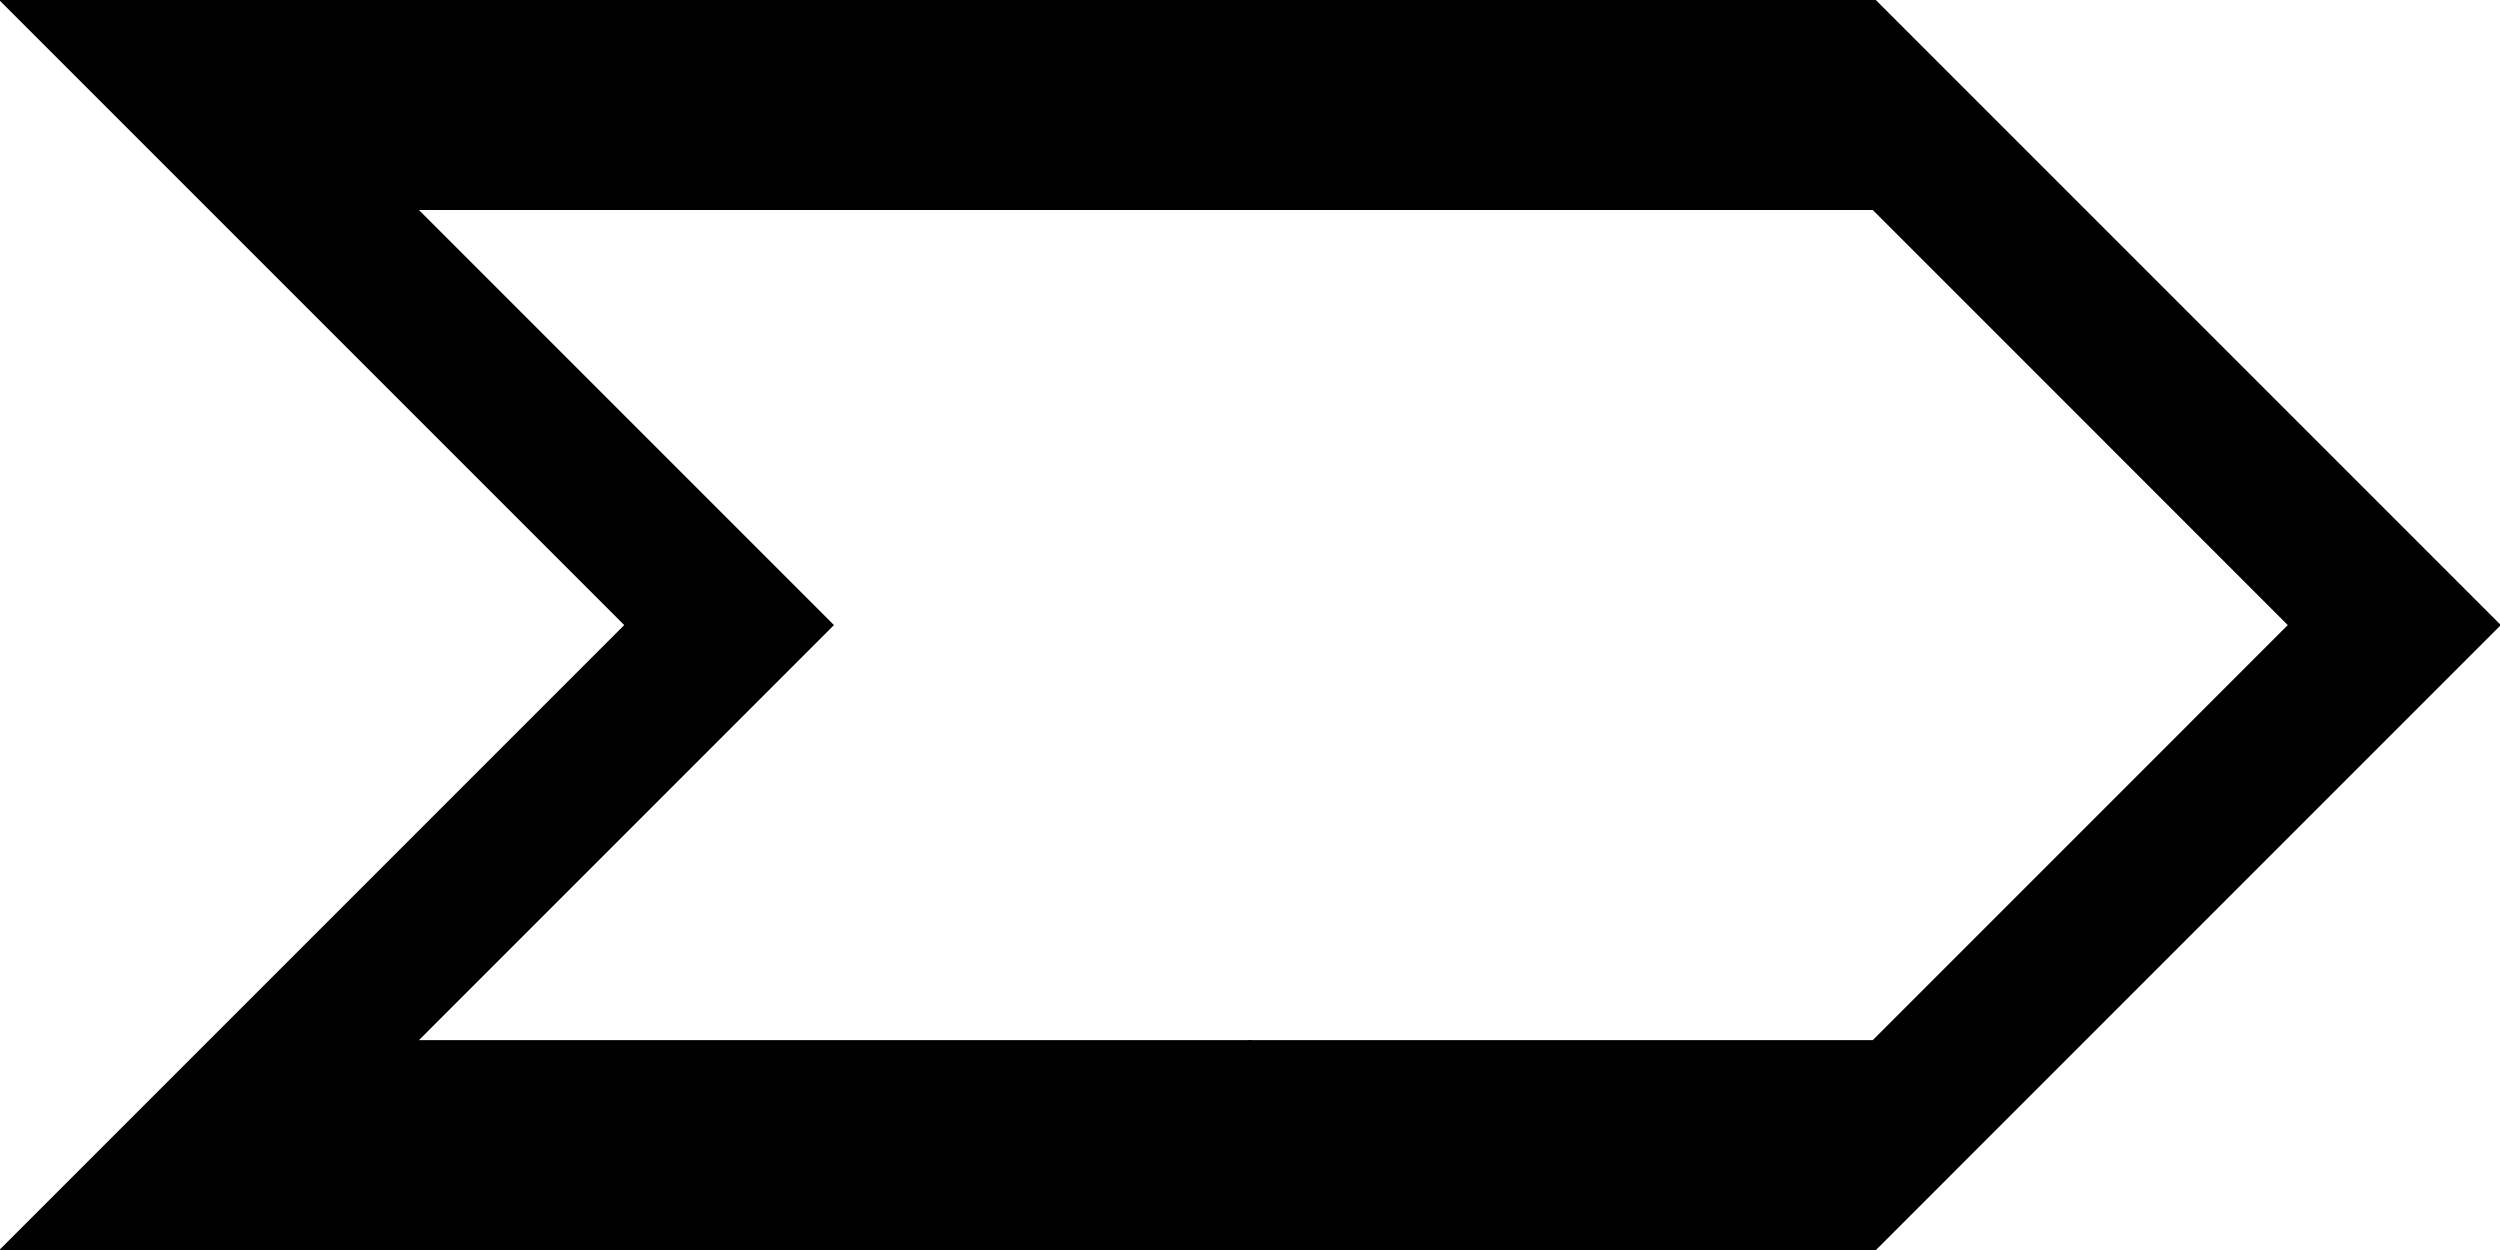
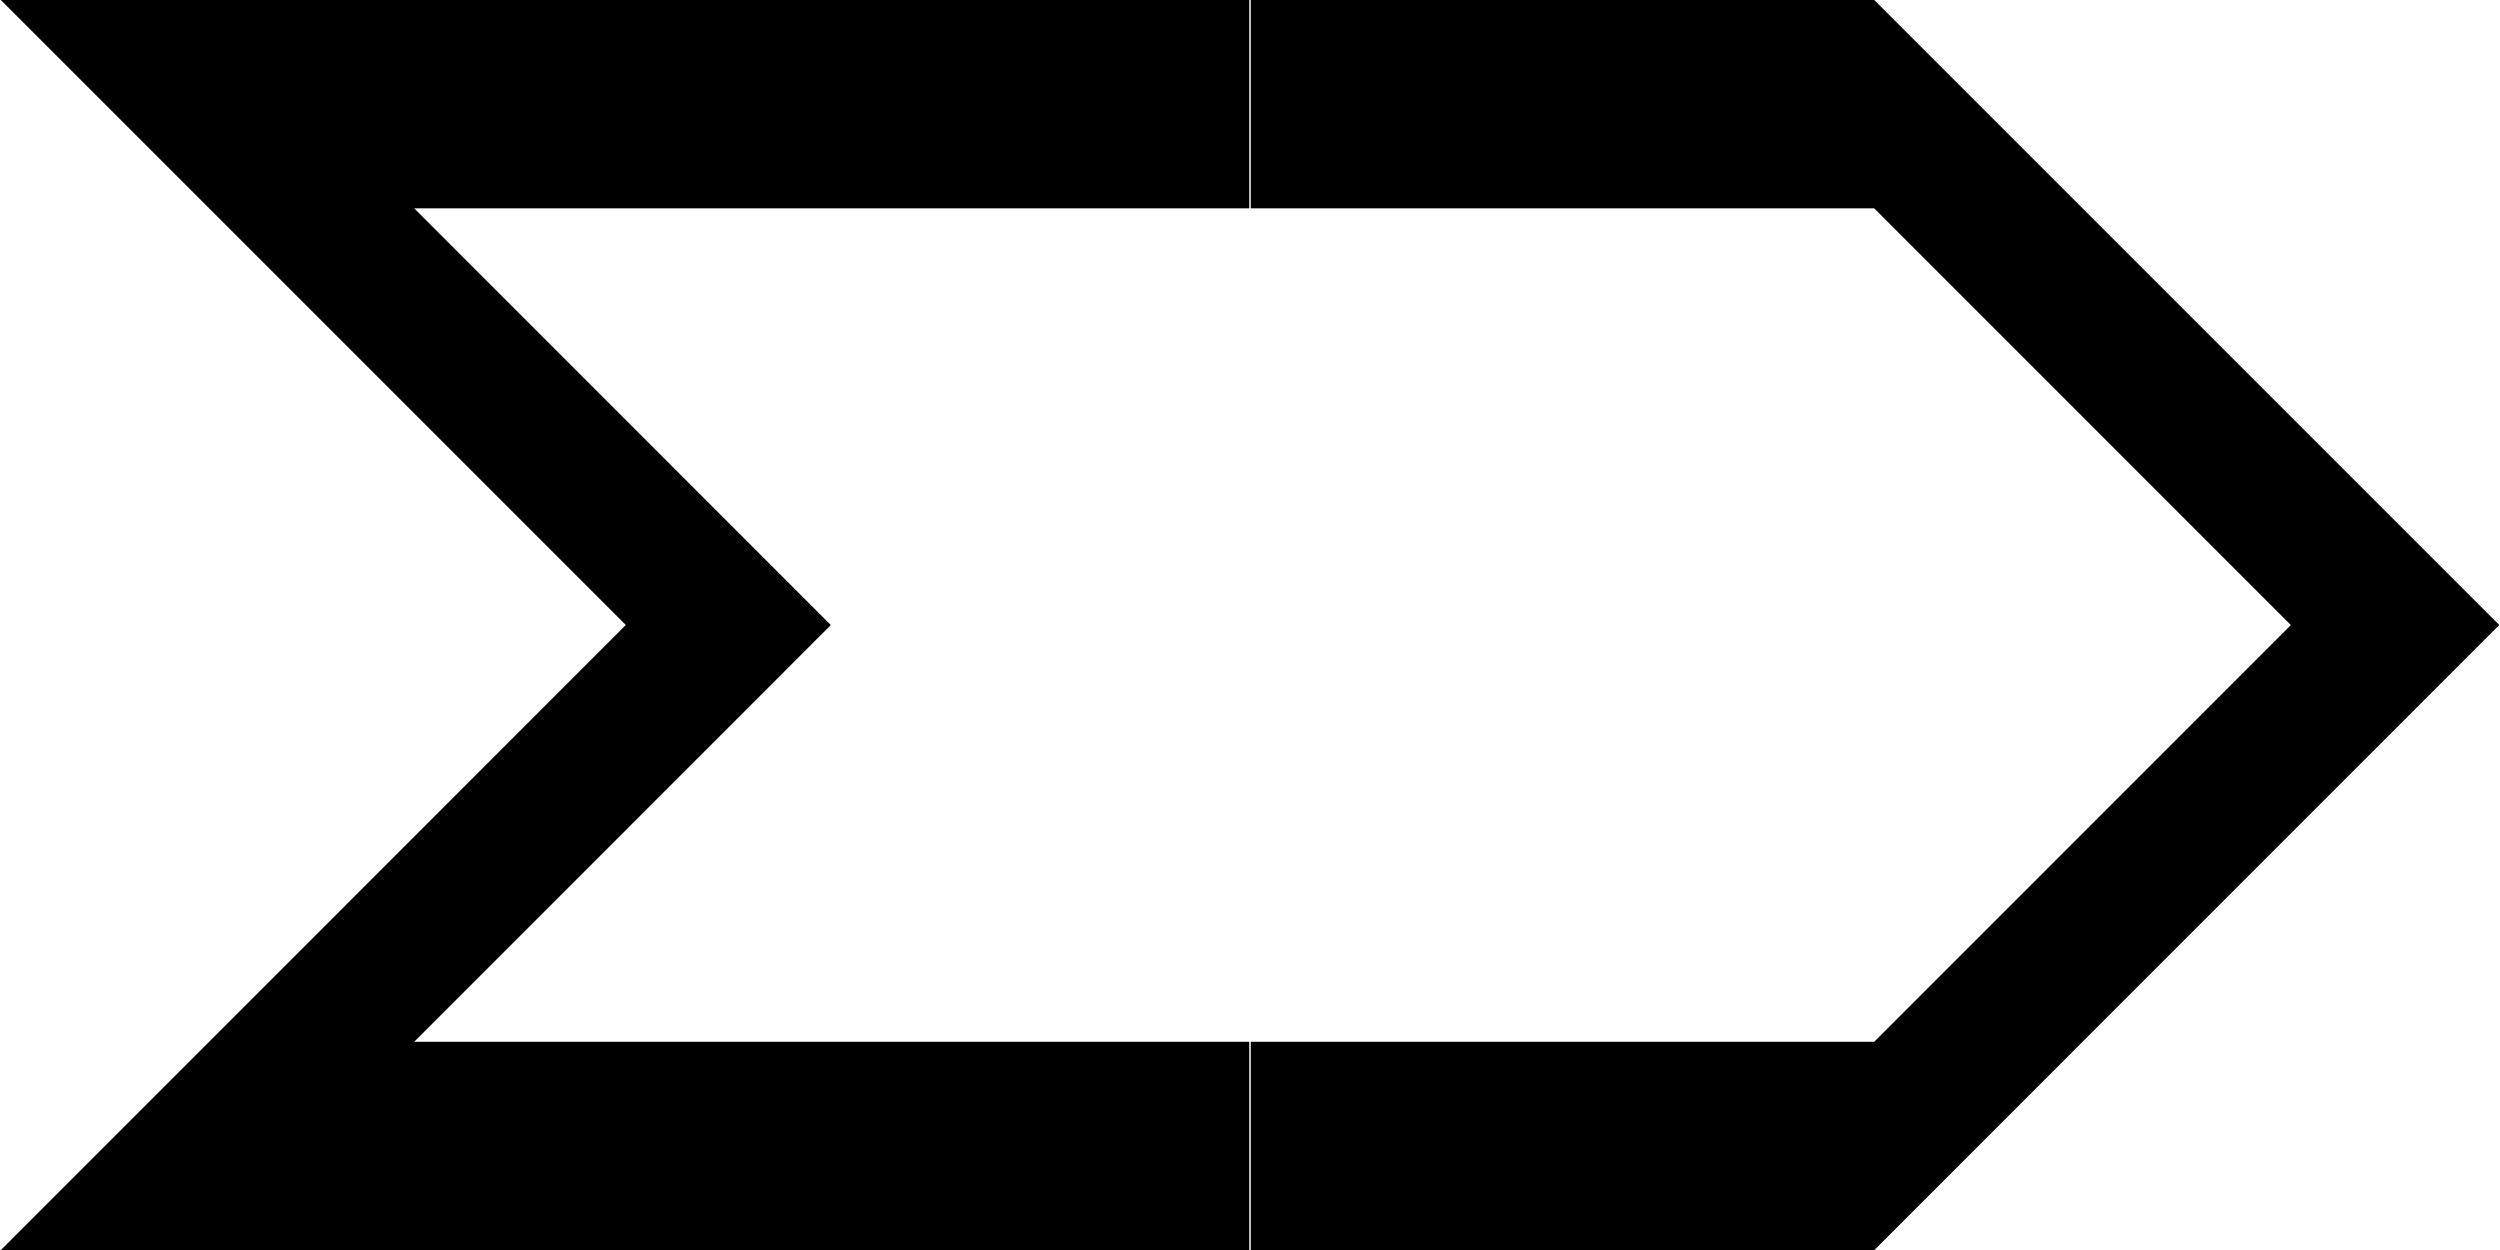
- <svg xmlns="http://www.w3.org/2000/svg" width="200mm" height="100mm" viewBox="0 0 200 100" version="1.1" id="svg8">
-   <defs id="defs2" />
-   <g id="layer1">
-     <path style="fill:#000000;stroke-width:0.265;stroke:#000000;stroke-opacity:1.0" d="m -300,191.678 v -8.334 h 8.334 8.334 V 175.009 166.675 H -291.666 -300 V 150.006 133.338 h 8.334 8.334 v -8.334 -8.334 H -291.666 -300 v -8.334 -8.334 h 50.006 50.006 v 8.334 8.334 h -33.338 -33.337 v 33.337 33.337 h 33.337 33.337 v 8.334 8.334 H -249.994 -300 Z" id="path849" />
-     <path style="fill:#000000;stroke-width:0.265;stroke:#000000;stroke-opacity:1.0" d="m -278.537,99.721 c -7.727,-1.106 -15.033,-6.398 -18.572,-13.453 -2.065,-4.117 -2.784,-7.617 -2.566,-12.499 0.2,-4.481 1.176,-7.771 3.476,-11.711 1.615,-2.767 6.029,-7.075 8.886,-8.673 2.562,-1.433 6.453,-2.772 8.755,-3.012 1.655,-0.173 2.159,-0.616 0.704,-0.619 -3.261,-0.007 -9.725,-2.753 -13.109,-5.568 -3.878,-3.227 -6.864,-7.938 -8.185,-12.914 -0.572,-2.156 -0.677,-3.122 -0.677,-6.254 0,-3.139 0.104,-4.096 0.682,-6.274 2.313,-8.718 9.043,-15.452 17.879,-17.891 l 2.55,-0.704 39.357,-0.074 L -200,0 v 8.338 8.338 l -38.695,0.07 -38.695,0.07 -1.403,0.777 c -1.595,0.884 -2.927,2.25 -3.809,3.907 -0.875,1.645 -0.875,5.391 0,7.035 0.931,1.749 2.333,3.141 3.979,3.949 1.483,0.728 1.562,0.737 8.112,0.892 5.857,0.138 6.827,0.224 8.467,0.749 5.264,1.684 9.412,5.812 11.054,11.001 0.831,2.626 0.831,7.163 0,9.79 -1.643,5.191 -5.8,9.327 -11.054,10.997 -1.671,0.531 -2.332,0.584 -6.762,0.537 -7.343,-0.077 -9.731,0.46 -11.964,2.694 -4.038,4.038 -2.844,10.889 2.342,13.441 l 1.303,0.641 38.563,0.07 38.563,0.07 v 8.331 8.331 l -38.431,-0.033 c -21.374,-0.018 -39.174,-0.139 -40.106,-0.273 z" id="path865" />
-     <path style="fill:#000000;stroke-width:0.265;stroke:#000000;stroke-opacity:1.0" d="m -400.012,-49.994 v -50.006 H -350.006 -300 v 8.334 8.334 h -41.672 -41.672 v 33.337 33.337 H -341.672 -300 v 8.334 8.334 h -50.006 -50.006 z" id="path881" />
-     <path style="fill:#000000;stroke-width:0.265;stroke:#000000;stroke-opacity:1.0" d="m -255.166,-0.302 c -9.088,-0.927 -18.37,-4.687 -25.654,-10.39 -9.12,-7.142 -15.611,-17.531 -18.021,-28.847 -2.389,-11.215 -0.904,-22.608 4.292,-32.928 4.898,-9.727 12.337,-17.168 22.056,-22.062 5.861,-2.951 11.371,-4.547 17.951,-5.199 1.666,-0.165 12.895,-0.271 28.641,-0.271 H -200 v 8.334 8.334 l -26.392,0.001 c -29.274,10e-4 -28.932,-0.016 -34.164,1.734 -10.007,3.347 -17.706,11.046 -21.053,21.053 -5.837,17.451 3.57,36.311 21.019,42.142 5.272,1.762 4.902,1.743 34.197,1.744 l 26.392,10e-4 v 8.334 8.334 l -26.392,-0.036 c -14.516,-0.02 -27.464,-0.145 -28.773,-0.279 z" id="path897" />
-     <path style="fill:#000000;stroke-width:0.265;stroke:#000000;stroke-opacity:1.0" d="m -174.877,-24.991 -25.002,-25.003 25.002,-25.003 25.002,-25.003 h 24.938 24.938 v 8.334 8.334 h -24.938 -24.938 l -16.667,16.669 -16.667,16.669 16.667,16.669 16.667,16.669 h 24.938 24.938 v 8.334 8.334 h -24.938 -24.938 z" id="path913" />
-     <path style="fill:#000000;stroke-width:0.265;stroke:#000000;stroke-opacity:1.0" d="M -174.877,75.009 -149.875,50.006 -174.877,25.003 -199.879,0 h 49.94 49.94 v 8.334 8.334 h -33.403 -33.403 l 16.667,16.669 16.667,16.669 -16.667,16.669 -16.667,16.669 h 33.403 33.403 v 8.334 8.334 h -49.94 -49.94 z" id="path929" />
-     <path style="fill:#000000;stroke-width:0.265;stroke:#000000;stroke-opacity:1.0" d="m -391.546,191.678 -8.331,-8.334 8.331,-8.334 8.331,-8.334 -8.331,-8.334 -8.331,-8.334 8.331,-8.334 8.331,-8.334 -8.331,-8.334 -8.331,-8.334 8.331,-8.334 8.331,-8.334 H -341.607 -300 v 8.334 8.334 h -41.736 -41.736 l 8.331,8.334 8.331,8.334 -8.331,8.334 -8.331,8.334 8.331,8.334 8.331,8.334 -8.331,8.334 -8.331,8.334 H -341.736 -300 v 8.334 8.334 h -41.607 -41.607 z" id="path945" />
-     <path style="fill:#000000;stroke-width:0.265;stroke:#000000;stroke-opacity:1.0" d="M -200.012,150.006 V 100 h 16.601 16.601 l 8.402,8.399 8.402,8.399 8.402,-8.399 8.402,-8.399 h 16.601 16.601 v 8.334 8.334 h -16.566 -16.566 l -8.325,8.202 c -4.579,4.511 -8.418,8.202 -8.531,8.202 -0.113,0 -3.962,-3.691 -8.552,-8.202 l -8.347,-8.202 h -8.228 -8.228 v 33.337 33.337 h 8.229 8.229 l 8.34,-8.202 c 4.587,-4.511 8.441,-8.202 8.564,-8.202 0.123,0 3.963,3.691 8.533,8.202 l 8.309,8.202 h 16.57 16.57 v 8.334 8.334 h -16.601 -16.601 l -8.402,-8.399 -8.402,-8.399 -8.402,8.399 -8.402,8.399 h -16.601 -16.601 z" id="path961" />
-     <path style="fill:#000000;stroke-width:0.265;stroke:#000000;stroke-opacity:1.0" d="m -366.676,98.623 c -0.003,-3.815 -1.659,-9.992 -3.768,-14.056 -1.351,-2.603 -4.382,-6.689 -6.32,-8.519 -5.77,-5.449 -13.166,-8.75 -20.801,-9.283 l -2.447,-0.171 v -16.629 -16.629 l 1.389,-0.001 c 3.815,-0.003 10.001,-1.661 14.046,-3.766 5.813,-3.024 11.112,-8.323 14.136,-14.136 2.104,-4.045 3.763,-10.23 3.766,-14.046 L -366.675,0 H -333.337 -300 v 8.334 8.334 h -26.428 -26.428 l -0.604,1.521 c -5.127,12.904 -15.457,23.234 -28.363,28.363 l -1.521,0.605 v 2.849 2.849 l 1.521,0.599 c 2.849,1.122 8.13,3.97 10.468,5.646 4.828,3.461 8.822,7.457 12.244,12.249 1.683,2.358 4.567,7.695 5.658,10.474 l 0.597,1.521 H -326.428 -300 v 8.334 8.334 h -33.337 -33.337 l -10e-4,-1.389 z" id="path977" />
-     <path style="fill:#000000;stroke-width:0.265;stroke:#000000;stroke-opacity:1.0" d="m 500.025,191.678 v -8.334 h -8.334 -8.334 v -8.334 -8.334 h 8.334 8.334 V 150.006 133.338 h -8.334 -8.334 v -8.334 -8.334 h 8.334 8.334 V 108.334 100 H 450.019 400.012 v 8.334 8.334 h 33.338 33.337 v 33.337 33.337 h -33.337 -33.337 v 8.334 8.334 h 50.006 50.006 z" id="path983" />
-     <path style="fill:#000000;stroke-width:0.265;stroke:#000000;stroke-opacity:1.0" d="m 478.562,99.721 c 7.727,-1.107 15.033,-6.398 18.572,-13.453 2.065,-4.117 2.784,-7.617 2.566,-12.499 -0.2,-4.481 -1.176,-7.771 -3.476,-11.711 -1.615,-2.767 -6.029,-7.075 -8.886,-8.673 -2.562,-1.433 -6.453,-2.772 -8.755,-3.012 -1.655,-0.173 -2.159,-0.616 -0.704,-0.619 3.261,-0.007 9.725,-2.753 13.109,-5.568 3.878,-3.227 6.864,-7.938 8.185,-12.914 0.572,-2.156 0.677,-3.122 0.677,-6.254 0,-3.139 -0.104,-4.096 -0.682,-6.274 -2.313,-8.718 -9.043,-15.452 -17.879,-17.891 l -2.55,-0.704 -39.357,-0.074 -39.357,-0.074 V 8.338 16.675 l 38.695,0.07 38.695,0.07 1.403,0.777 c 1.595,0.884 2.927,2.25 3.809,3.907 0.875,1.645 0.875,5.391 0,7.035 -0.931,1.749 -2.333,3.141 -3.979,3.949 -1.483,0.728 -1.562,0.737 -8.112,0.892 -5.857,0.138 -6.827,0.224 -8.467,0.749 -5.264,1.684 -9.412,5.812 -11.054,11.001 -0.831,2.626 -0.831,7.163 0,9.79 1.643,5.191 5.8,9.327 11.054,10.997 1.671,0.531 2.332,0.584 6.762,0.537 7.343,-0.077 9.731,0.46 11.964,2.694 4.038,4.038 2.844,10.889 -2.342,13.441 l -1.303,0.641 -38.563,0.07 -38.563,0.07 v 8.331 8.331 l 38.431,-0.033 c 21.374,-0.018 39.174,-0.139 40.106,-0.273 z" id="path985" />
-     <path style="fill:#000000;stroke-width:0.265;stroke:#000000;stroke-opacity:1.0" d="M 400.012,-49.994 V -100 H 350.006 300 v 8.334 8.334 h 41.672 41.672 v 33.337 33.337 H 341.672 300 v 8.334 8.334 h 50.006 50.006 z" id="path987" />
-     <path style="fill:#000000;stroke-width:0.265;stroke:#000000;stroke-opacity:1.0" d="m 455.191,-0.302 c 9.088,-0.927 18.37,-4.687 25.654,-10.39 9.12,-7.142 15.611,-17.531 18.021,-28.847 2.389,-11.215 0.904,-22.608 -4.292,-32.928 -4.898,-9.727 -12.337,-17.168 -22.056,-22.062 -5.861,-2.951 -11.371,-4.547 -17.951,-5.199 -1.666,-0.165 -12.895,-0.271 -28.641,-0.271 h -25.901 v 8.334 8.334 l 26.392,0.001 c 29.274,10e-4 28.932,-0.016 34.164,1.734 10.007,3.347 17.706,11.046 21.053,21.053 5.837,17.451 -3.57,36.311 -21.019,42.142 -5.272,1.762 -4.902,1.743 -34.197,1.744 l -26.392,0.001 v 8.334 8.334 l 26.392,-0.036 c 14.516,-0.02 27.464,-0.145 28.773,-0.279 z" id="path989" />
-     <path style="fill:#000000;stroke-width:0.265;stroke:#000000;stroke-opacity:1.0" d="m 574.877,-24.991 25.002,-25.003 -25.002,-25.003 -25.002,-25.003 H 524.938 500 v 8.334 8.334 h 24.938 24.938 l 16.667,16.669 16.667,16.669 -16.667,16.669 -16.667,16.669 H 524.938 500 v 8.334 8.334 h 24.938 24.938 z" id="path991" />
-     <path style="fill:#000000;stroke-width:0.265;stroke:#000000;stroke-opacity:1.0" d="M 574.877,75.009 549.875,50.006 574.877,25.003 599.879,1e-6 H 549.94 500 v 8.334 8.334 h 33.403 33.403 l -16.667,16.669 -16.667,16.669 16.667,16.669 16.667,16.669 H 533.403 500 v 8.334 8.334 h 49.94 49.94 z" id="path993" />
-     <path style="fill:#000000;stroke-width:0.265;stroke:#000000;stroke-opacity:1.0" d="m 391.546,191.678 8.331,-8.334 -8.331,-8.334 -8.331,-8.334 8.331,-8.334 8.331,-8.334 -8.331,-8.334 -8.331,-8.334 8.331,-8.334 8.331,-8.334 -8.331,-8.334 L 383.215,100 H 341.607 300 v 8.334 8.334 h 41.736 41.736 l -8.331,8.334 -8.331,8.334 8.331,8.334 8.331,8.334 -8.331,8.334 -8.331,8.334 8.331,8.334 8.331,8.334 H 341.736 300 v 8.334 8.334 h 41.607 41.607 z" id="path995" />
-     <path style="fill:#000000;stroke-width:0.265;stroke:#000000;stroke-opacity:1.0" d="M 600.013,150.006 V 100 h -16.601 -16.601 l -8.402,8.399 -8.402,8.399 -8.402,-8.399 L 533.202,100 H 516.601 500 v 8.334 8.334 h 16.566 16.566 l 8.325,8.202 c 4.579,4.511 8.418,8.202 8.531,8.202 0.113,0 3.962,-3.691 8.552,-8.202 l 8.347,-8.202 h 8.228 8.228 v 33.337 33.337 h -8.229 -8.229 l -8.34,-8.202 c -4.587,-4.511 -8.441,-8.202 -8.564,-8.202 -0.123,0 -3.963,3.691 -8.533,8.202 l -8.309,8.202 H 516.57 500 v 8.334 8.334 h 16.601 16.601 l 8.402,-8.399 8.402,-8.399 8.402,8.399 8.402,8.399 h 16.601 16.601 z" id="path997" />
-     <path style="fill:#000000;stroke-width:0.265;stroke:#000000;stroke-opacity:1.0" d="m 366.676,98.623 c 0.003,-3.815 1.659,-9.992 3.768,-14.056 1.351,-2.603 4.382,-6.689 6.32,-8.519 5.77,-5.449 13.166,-8.75 20.801,-9.283 l 2.447,-0.171 v -16.629 -16.629 l -1.389,-0.001 c -3.815,-0.003 -10.001,-1.661 -14.046,-3.766 -5.813,-3.024 -11.112,-8.323 -14.136,-14.136 -2.104,-4.045 -3.763,-10.23 -3.766,-14.046 L 366.675,1e-6 H 333.337 300 v 8.334 8.334 h 26.428 26.428 l 0.604,1.521 c 5.127,12.904 15.457,23.234 28.363,28.363 l 1.521,0.605 v 2.849 2.849 l -1.521,0.599 c -2.849,1.122 -8.13,3.97 -10.468,5.646 -4.828,3.461 -8.822,7.457 -12.244,12.249 -1.683,2.358 -4.567,7.695 -5.658,10.474 l -0.597,1.521 H 326.428 300 v 8.334 8.334 h 33.337 33.337 l 10e-4,-1.389 z" id="path999" />
-     <path style="fill:#000000;stroke:#000000;stroke-width:0.265;stroke-opacity:1" d="M 25.123,75.009 50.125,50.006 25.123,25.003 0.121,0 h 49.94 49.94 v 8.334 8.334 H 66.597 33.194 L 49.861,33.337 66.529,50.006 49.861,66.675 33.194,83.344 h 33.403 33.403 v 8.334 8.334 H 50.06 0.121 Z" id="path1097" />
-     <path style="fill:#000000;stroke:#000000;stroke-width:0.265;stroke-opacity:1" d="M 174.877,75.009 199.879,50.006 174.877,25.003 149.875,0 H 124.938 100 v 8.334 8.334 h 24.938 24.938 l 16.667,16.669 16.667,16.669 -16.667,16.669 -16.667,16.669 H 124.938 100 v 8.334 8.334 h 24.938 24.938 z" id="path1103" />
-   </g>
+ <svg xmlns="http://www.w3.org/2000/svg" viewBox="0 0 40 20">
+   <path d="m5.013 15.001 5-5.001-10.001-10.001h19.976v3.334h-13.361l3.333 3.334 3.333 3.334-3.333 3.334-3.333 3.334h13.361v3.334h-19.976z" />
+   <path transform="translate(20, 0)" d="m14.988 15.001 5-5.001-10.001-10.001h-9.975v3.334h9.975l3.333 3.334 3.333 3.334-3.333 3.334-3.333 3.334h-9.975v3.334h9.975z" />
</svg>
